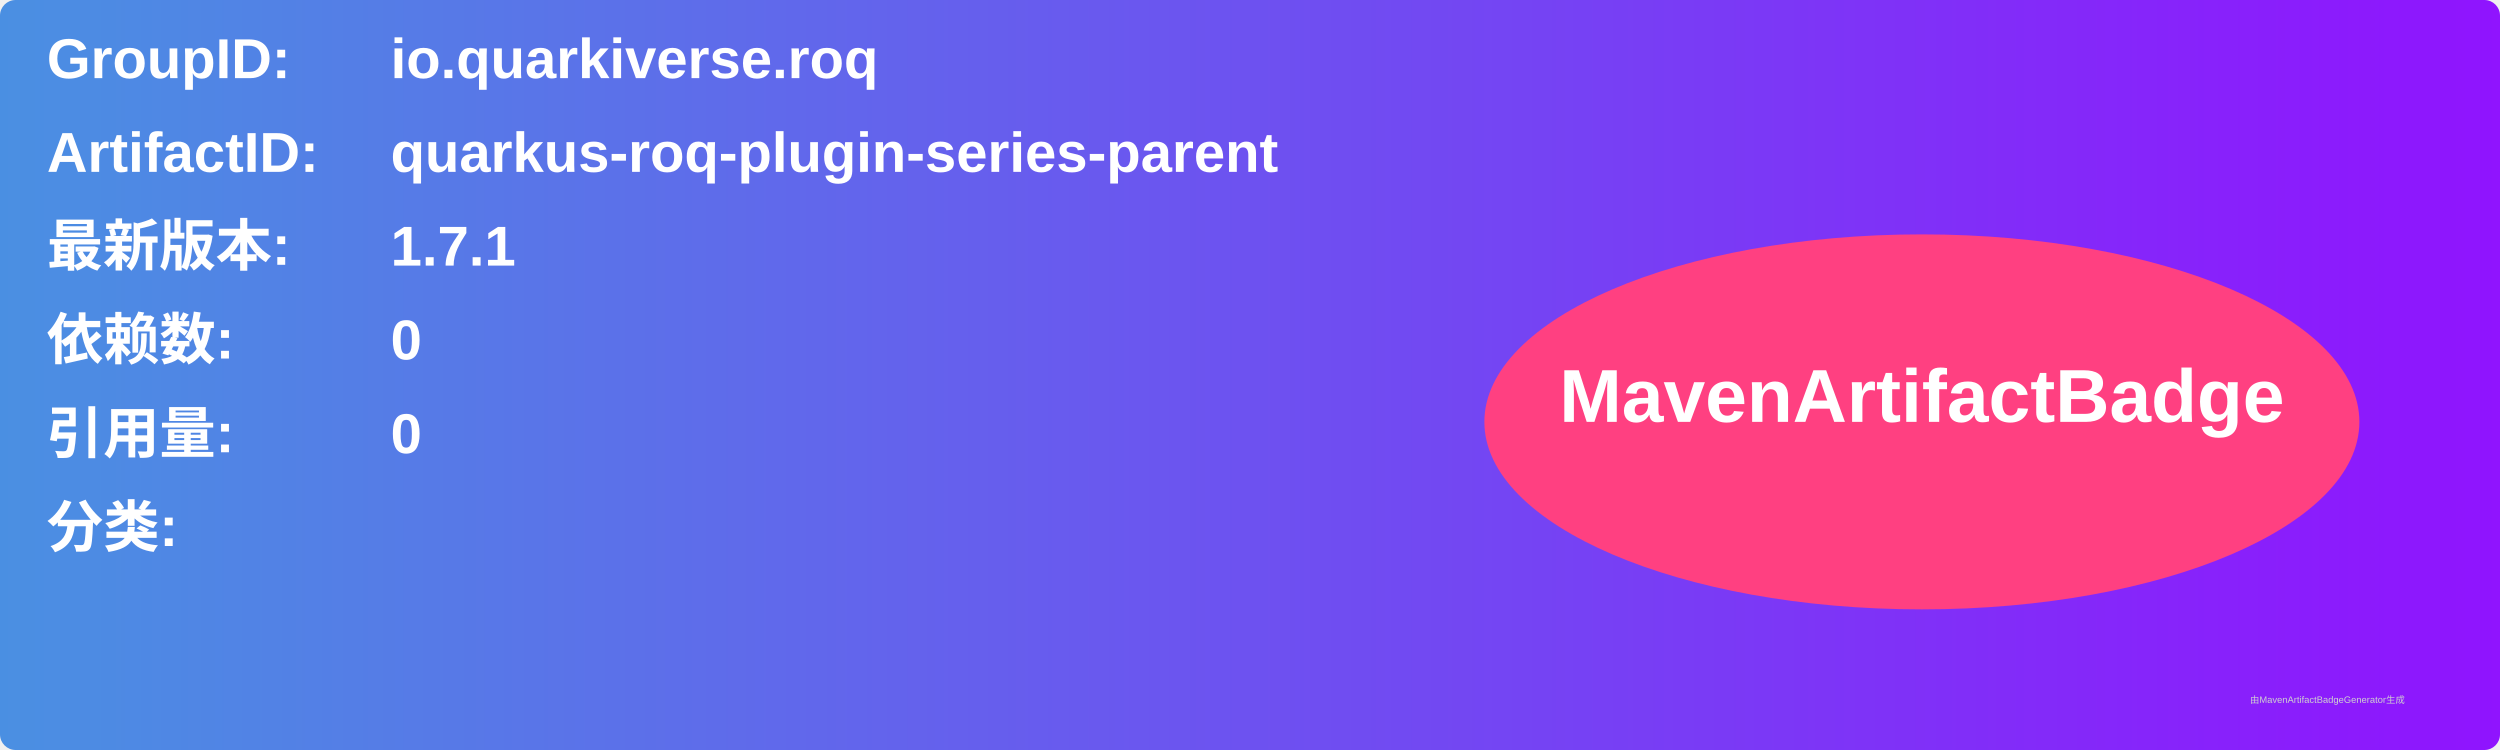
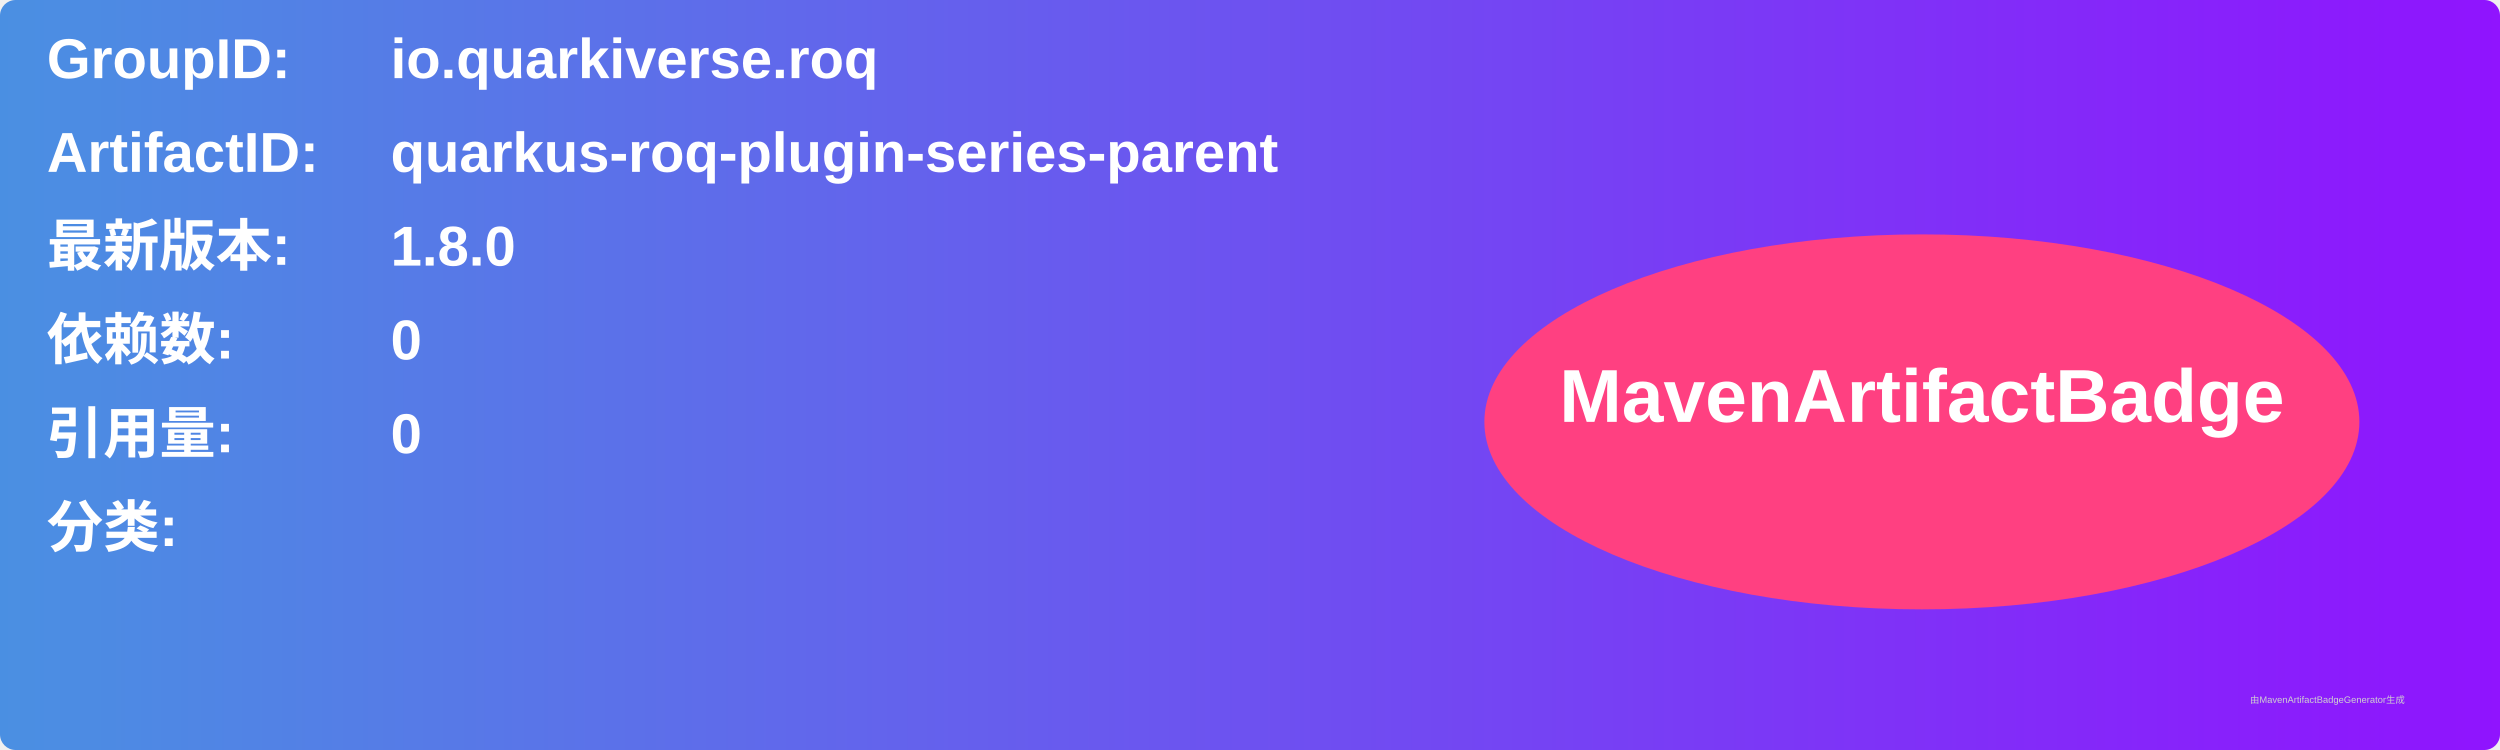
<svg xmlns="http://www.w3.org/2000/svg" width="800" height="240" viewBox="0 0 800 240">
  <linearGradient id="grad" x1="0%" y1="0%" x2="100%" y2="0%">
    <stop offset="0%" stop-color="#4a90e2" />
    <stop offset="100%" stop-color="#9013fe" />
  </linearGradient>
  <rect width="100%" height="100%" rx="5" ry="5" fill="url(#grad)" />
  <g transform="translate(15, 15)">
    <text x="0" y="10" font-family="Arial" font-size="18" fill="white" font-weight="bold" width="260">GroupID:</text>
    <text x="110" y="10" font-family="Arial" font-size="18" fill="white" font-weight="bold" width="460">io.quarkiverse.roq</text>
    <text x="0" y="40" font-family="Arial" font-size="18" fill="white" font-weight="bold" width="260">ArtifactID:</text>
    <text x="110" y="40" font-family="Arial" font-size="18" fill="white" font-weight="bold" width="460">quarkus-roq-plugin-series-parent</text>
    <text x="0" y="70" font-family="Arial" font-size="18" fill="white" font-weight="bold">最新版本:</text>
    <text x="110" y="70" font-family="Arial" font-size="18" fill="white" font-weight="bold">
-       <tspan font-weight="bold">1.7.1</tspan>
+       <tspan font-weight="bold">1.8.0</tspan>
    </text>
    <text x="0" y="100" font-family="Arial" font-size="18" fill="white" font-weight="bold">依赖数: </text>
    <text x="110" y="100" font-family="Arial" font-size="18" fill="white">
      <tspan font-weight="bold">0</tspan>
    </text>
    <text x="0" y="130" font-family="Arial" font-size="18" fill="white" font-weight="bold">引用量: </text>
    <text x="110" y="130" font-family="Arial" font-size="18" fill="white">
      <tspan font-weight="bold">0</tspan>
    </text>
    <text x="0" y="160" font-family="Arial" font-size="18" fill="white" font-weight="bold">分类:</text>
    <text x="10" y="190" font-family="Arial" font-size="10" fill="white">
      <tspan font-weight="bold" />
    </text>
    <ellipse cx="600" cy="120" rx="140" ry="60" fill="#ff4081" />
    <text x="600" y="120" text-anchor="middle" font-family="Arial" font-size="24" fill="white" font-weight="bold">MavenArtifactBadge</text>
  </g>
  <text x="720" y="225" font-family="Arial" font-size="3" fill="#d0d0d0">由MavenArtifactBadgeGenerator生成</text>
</svg>
